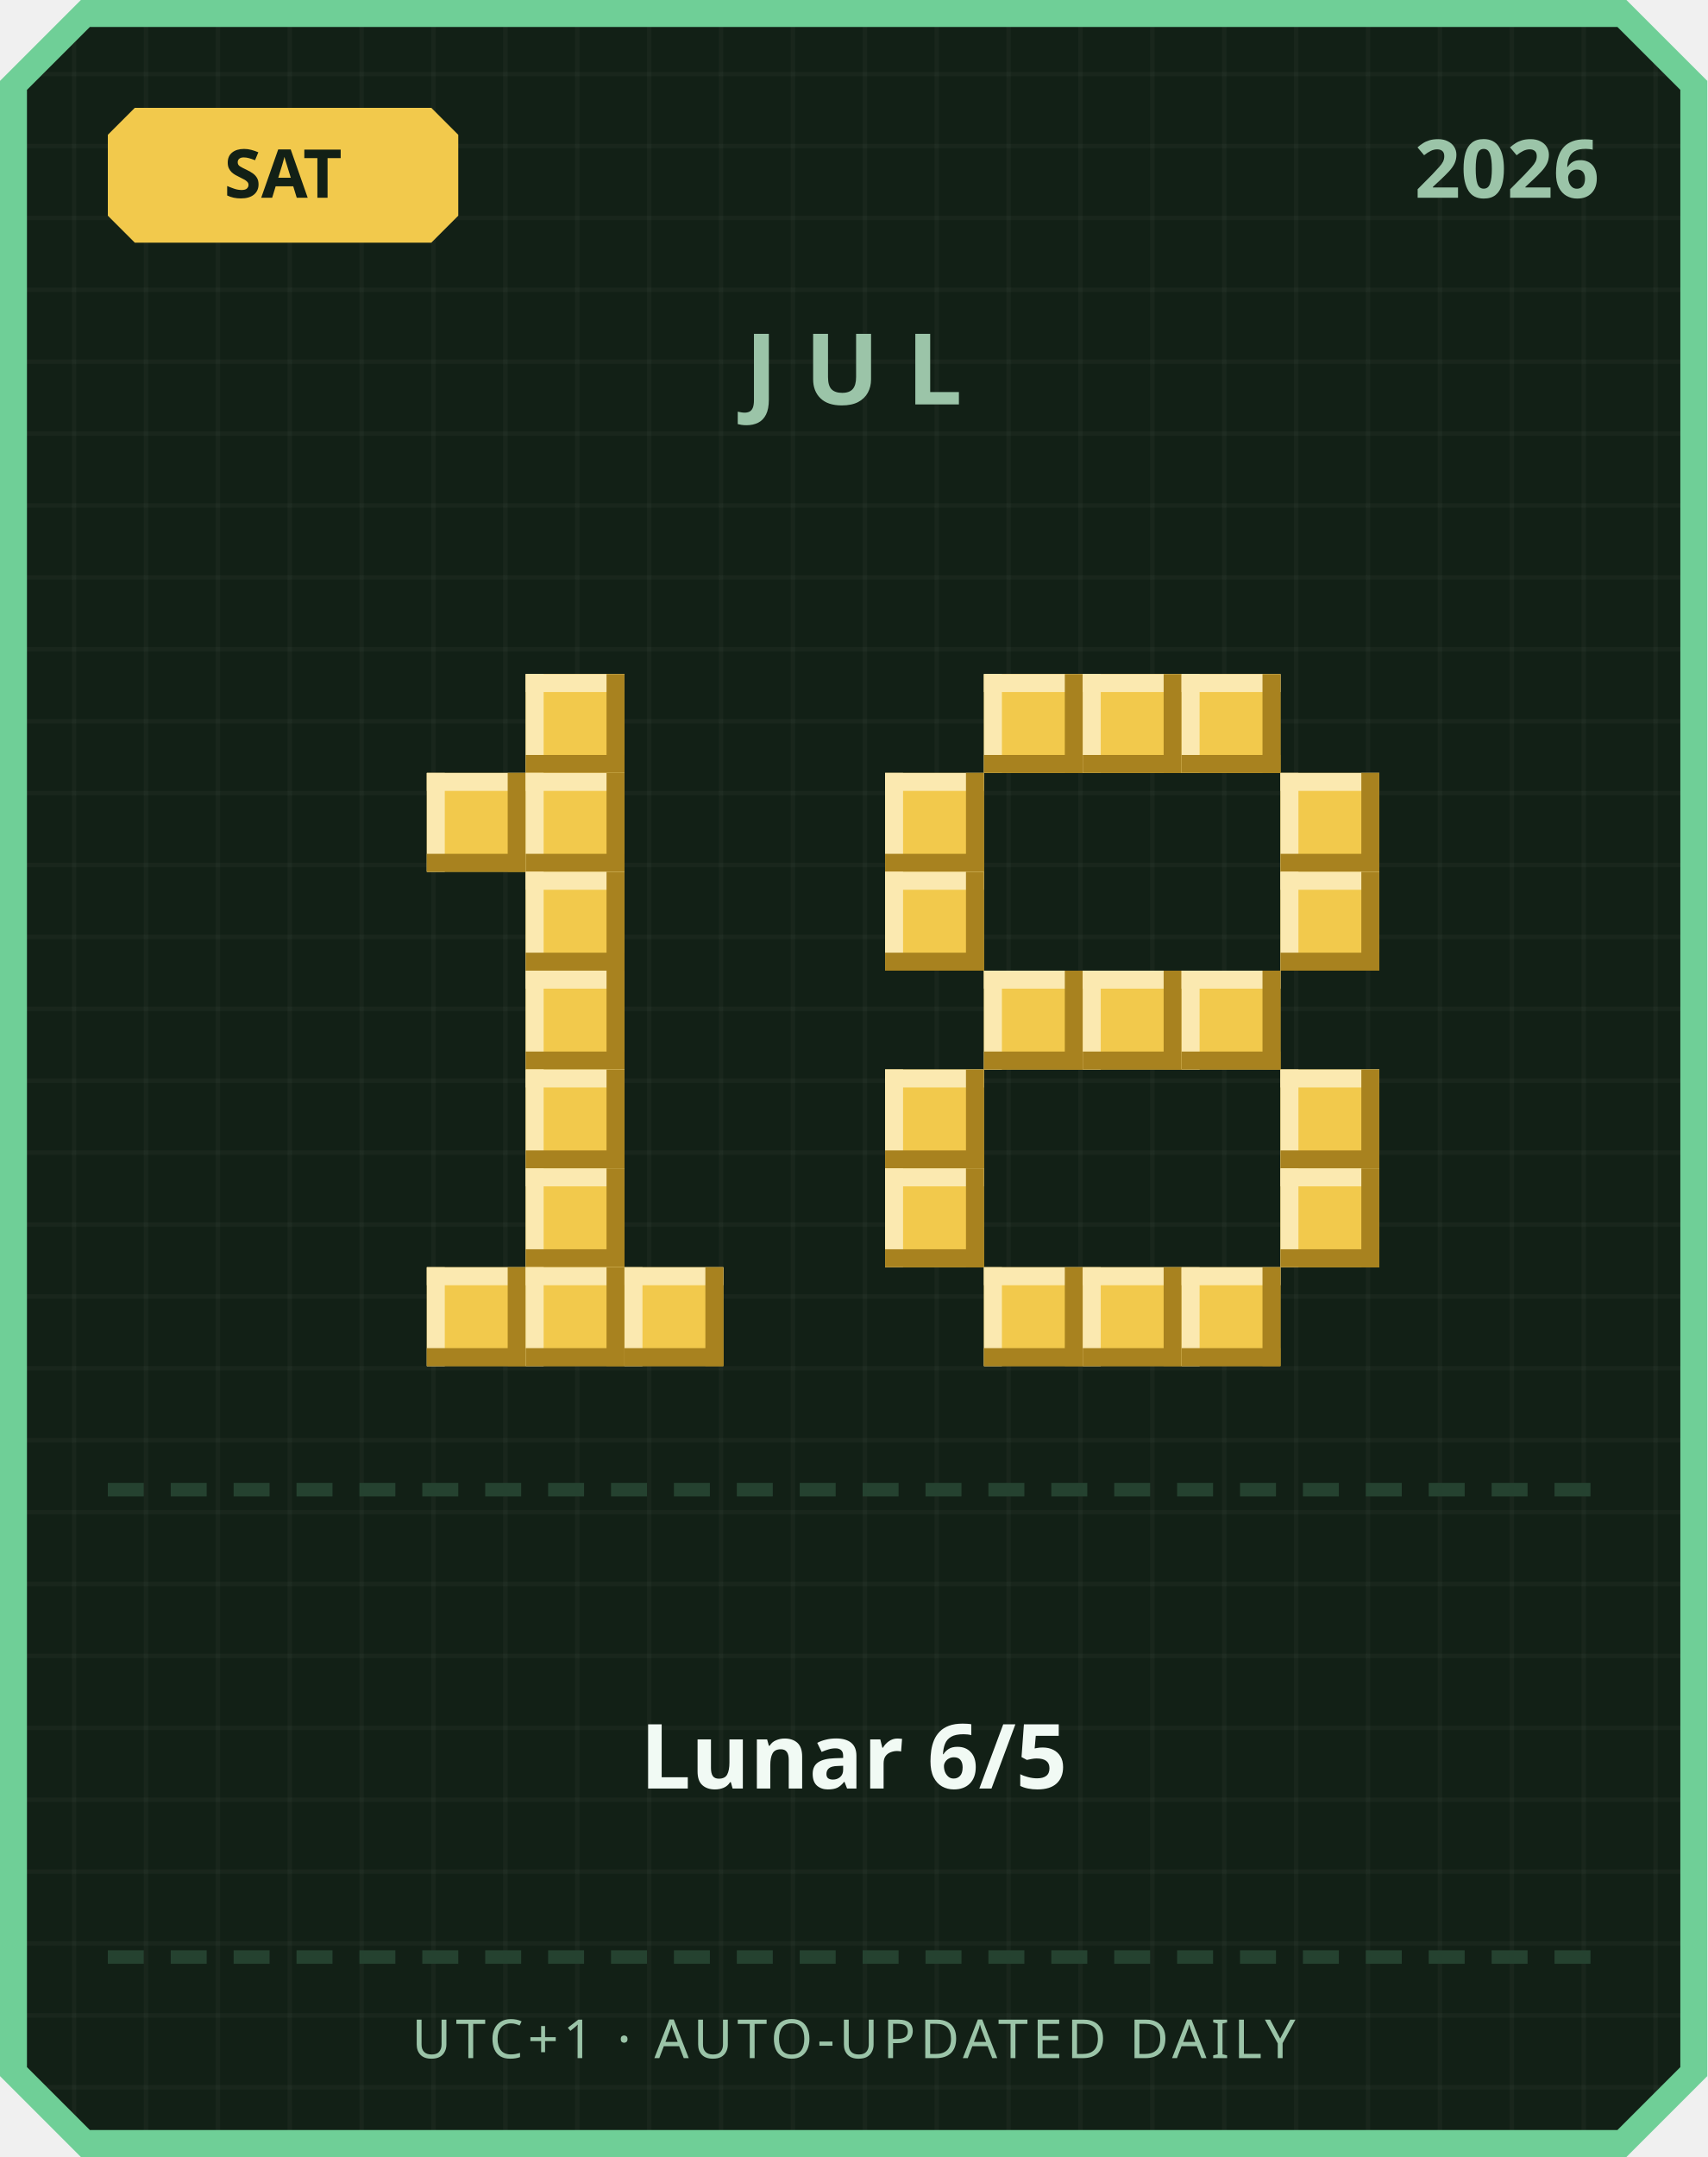
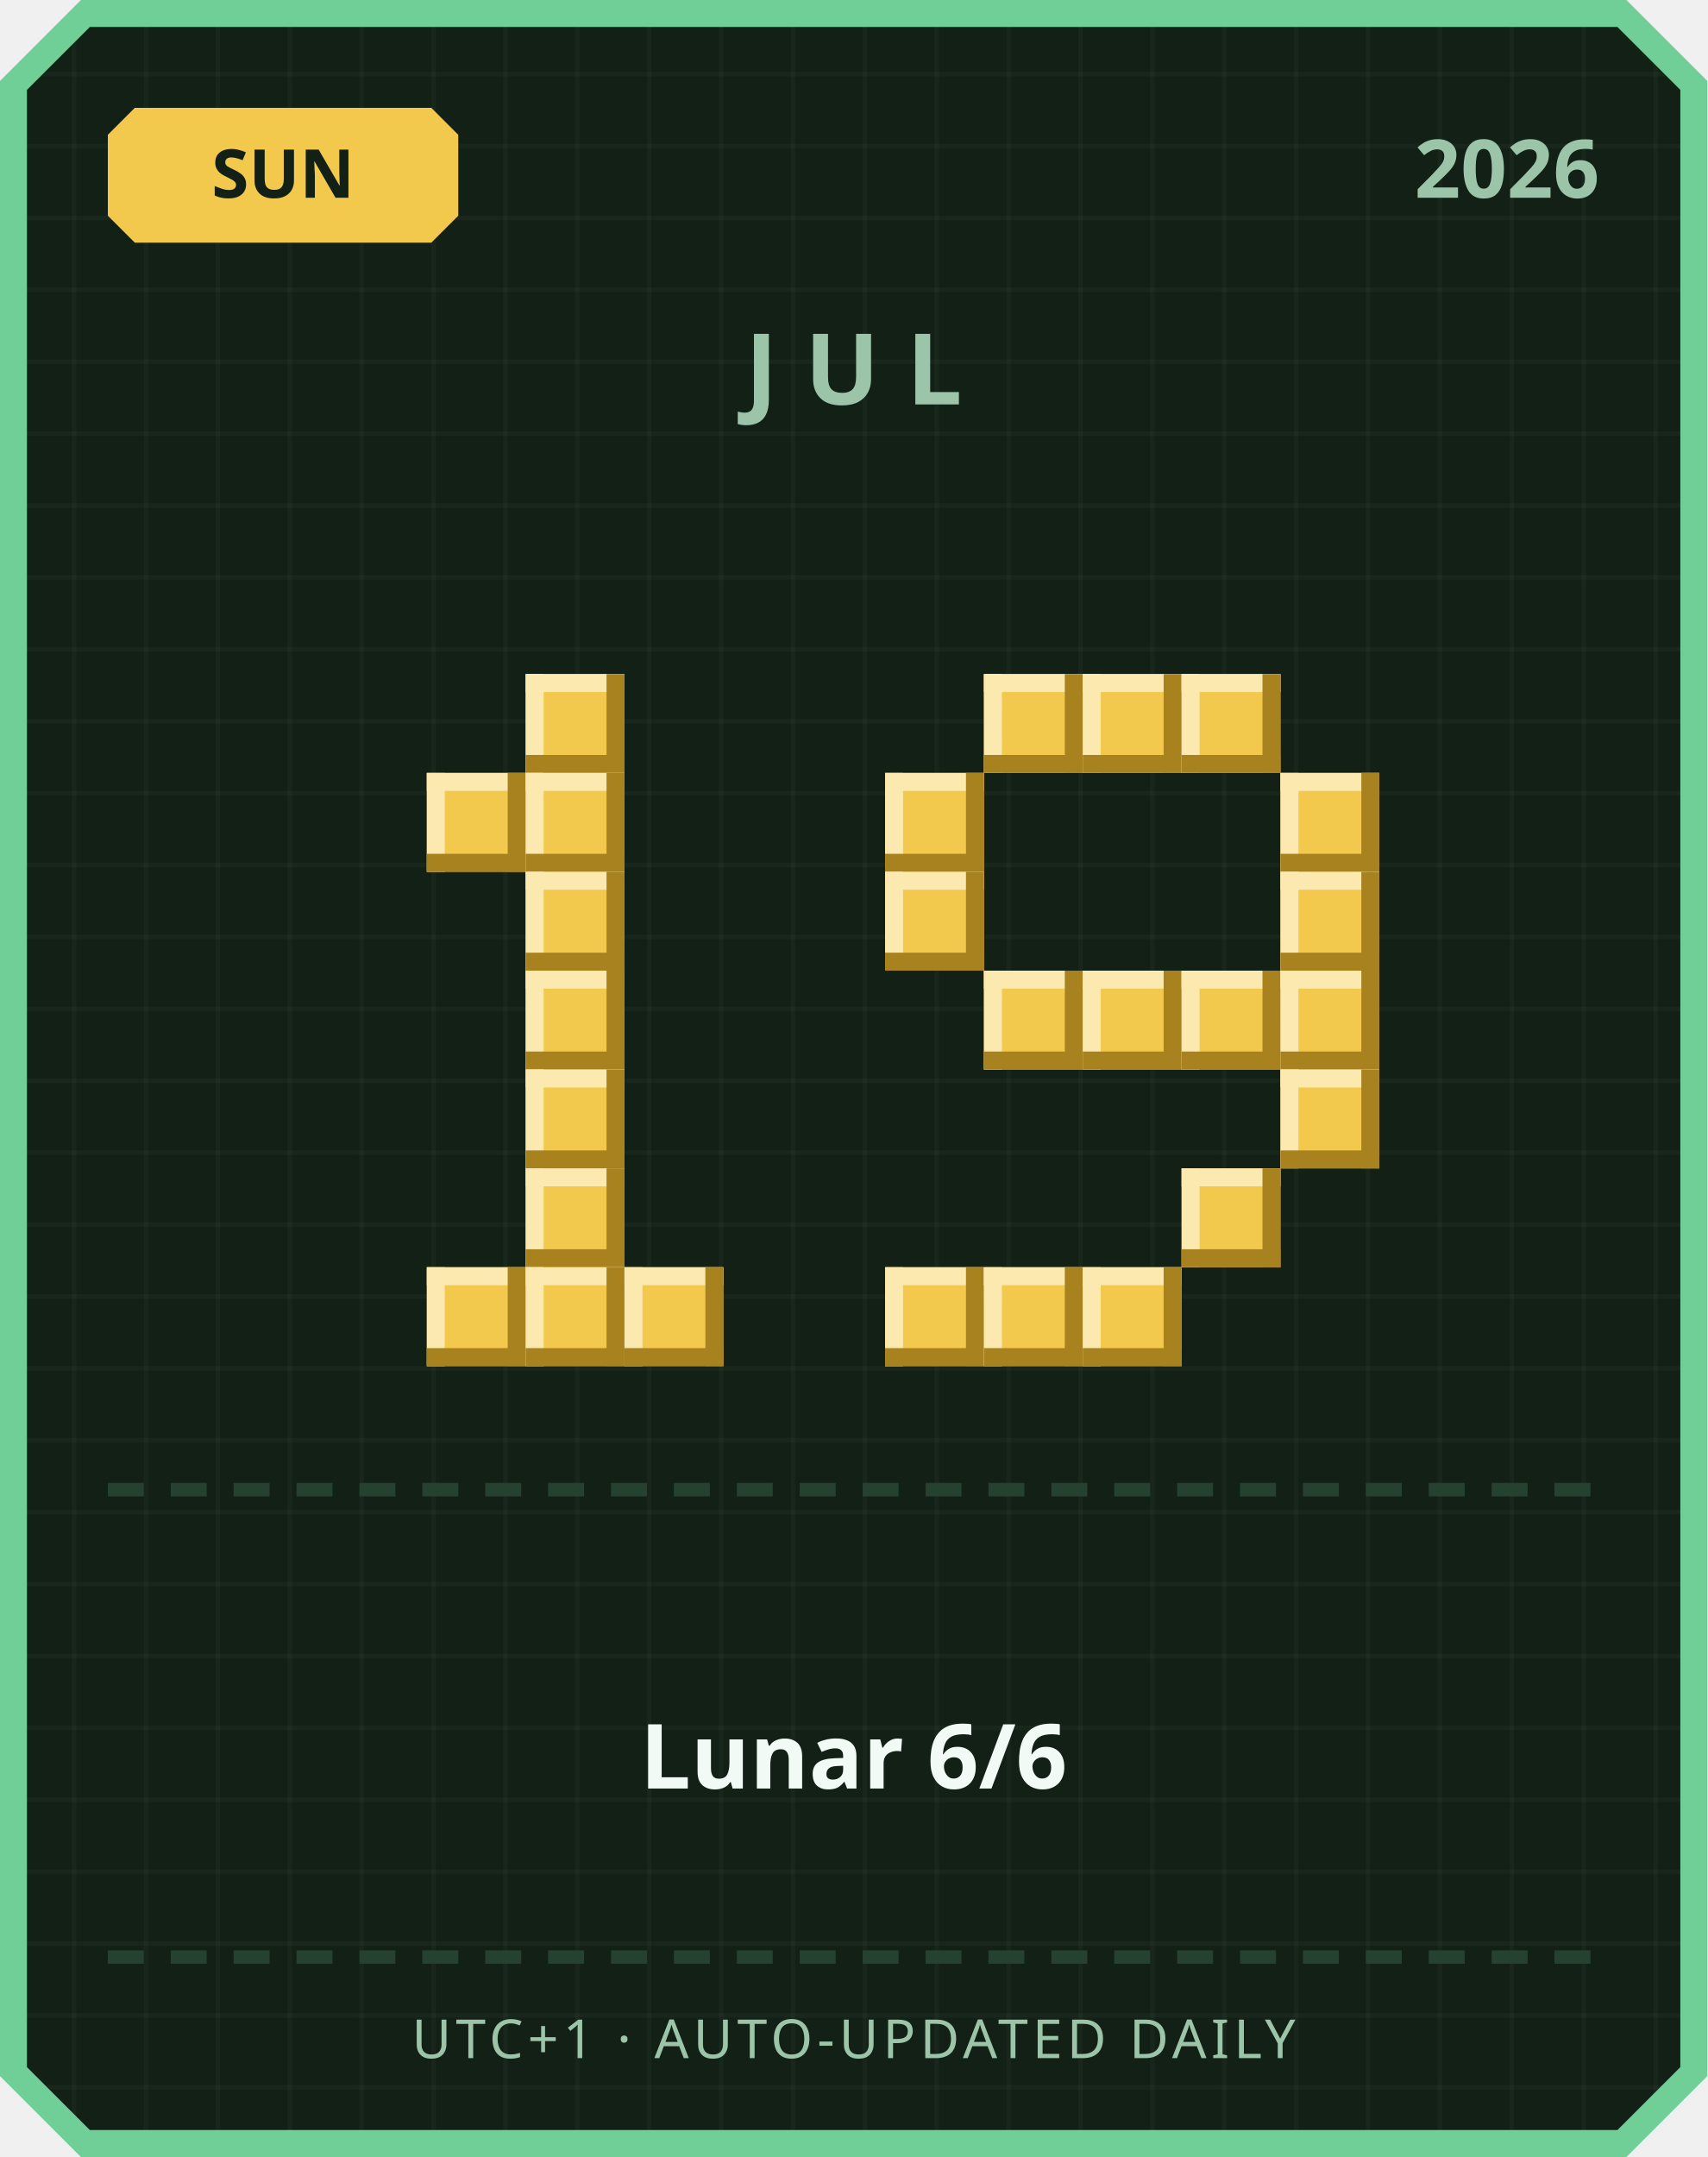
<svg xmlns="http://www.w3.org/2000/svg" width="380" height="480" viewBox="0 0 380 480">
  <defs>
    <pattern id="grid" width="16" height="16" patternUnits="userSpaceOnUse">
      <rect width="16" height="16" fill="#122016" />
      <rect width="1" height="16" fill="#ffffff" opacity="0.03" />
      <rect width="16" height="1" fill="#ffffff" opacity="0.03" />
    </pattern>
  </defs>
  <path d="M 18,0 L 362,0 L 380,18 L 380,462 L 362,480 L 18,480 L 0,462 L 0,18 Z" fill="#6fcf97" />
  <path d="M 20,6 L 360,6 L 374,20 L 374,460 L 360,474 L 20,474 L 6,460 L 6,20 Z" fill="url(#grid)" />
  <path d="M 30,24 L 96,24 L 102,30 L 102,48 L 96,54 L 30,54 L 24,48 L 24,30 Z" fill="#f2c94c" />
-   <text x="63" y="44" text-anchor="middle" font-family="'Segoe UI', sans-serif" font-size="15" font-weight="700" fill="#122016">SAT</text>
+   <text x="63" y="44" text-anchor="middle" font-family="'Segoe UI', sans-serif" font-size="15" font-weight="700" fill="#122016">SUN</text>
  <text x="356" y="44" text-anchor="end" font-family="'Segoe UI', sans-serif" font-size="18" font-weight="700" fill="#9bc4a8">2026</text>
  <text x="190" y="90" text-anchor="middle" font-family="'Segoe UI', sans-serif" font-size="22" font-weight="700" letter-spacing="6" fill="#9bc4a8">JUL</text>
  <rect x="117" y="150" width="22" height="22" fill="#f2c94c" />
  <rect x="117" y="150" width="22" height="4" fill="#fbe9b0" />
  <rect x="117" y="150" width="4" height="22" fill="#fbe9b0" />
  <rect x="117" y="168" width="22" height="4" fill="#a8821f" />
  <rect x="135" y="150" width="4" height="22" fill="#a8821f" />
  <rect x="95" y="172" width="22" height="22" fill="#f2c94c" />
  <rect x="95" y="172" width="22" height="4" fill="#fbe9b0" />
  <rect x="95" y="172" width="4" height="22" fill="#fbe9b0" />
  <rect x="95" y="190" width="22" height="4" fill="#a8821f" />
  <rect x="113" y="172" width="4" height="22" fill="#a8821f" />
  <rect x="117" y="172" width="22" height="22" fill="#f2c94c" />
  <rect x="117" y="172" width="22" height="4" fill="#fbe9b0" />
  <rect x="117" y="172" width="4" height="22" fill="#fbe9b0" />
  <rect x="117" y="190" width="22" height="4" fill="#a8821f" />
  <rect x="135" y="172" width="4" height="22" fill="#a8821f" />
  <rect x="117" y="194" width="22" height="22" fill="#f2c94c" />
  <rect x="117" y="194" width="22" height="4" fill="#fbe9b0" />
  <rect x="117" y="194" width="4" height="22" fill="#fbe9b0" />
  <rect x="117" y="212" width="22" height="4" fill="#a8821f" />
  <rect x="135" y="194" width="4" height="22" fill="#a8821f" />
  <rect x="117" y="216" width="22" height="22" fill="#f2c94c" />
  <rect x="117" y="216" width="22" height="4" fill="#fbe9b0" />
  <rect x="117" y="216" width="4" height="22" fill="#fbe9b0" />
  <rect x="117" y="234" width="22" height="4" fill="#a8821f" />
  <rect x="135" y="216" width="4" height="22" fill="#a8821f" />
  <rect x="117" y="238" width="22" height="22" fill="#f2c94c" />
  <rect x="117" y="238" width="22" height="4" fill="#fbe9b0" />
  <rect x="117" y="238" width="4" height="22" fill="#fbe9b0" />
  <rect x="117" y="256" width="22" height="4" fill="#a8821f" />
  <rect x="135" y="238" width="4" height="22" fill="#a8821f" />
  <rect x="117" y="260" width="22" height="22" fill="#f2c94c" />
  <rect x="117" y="260" width="22" height="4" fill="#fbe9b0" />
  <rect x="117" y="260" width="4" height="22" fill="#fbe9b0" />
  <rect x="117" y="278" width="22" height="4" fill="#a8821f" />
  <rect x="135" y="260" width="4" height="22" fill="#a8821f" />
  <rect x="95" y="282" width="22" height="22" fill="#f2c94c" />
  <rect x="95" y="282" width="22" height="4" fill="#fbe9b0" />
  <rect x="95" y="282" width="4" height="22" fill="#fbe9b0" />
  <rect x="95" y="300" width="22" height="4" fill="#a8821f" />
  <rect x="113" y="282" width="4" height="22" fill="#a8821f" />
  <rect x="117" y="282" width="22" height="22" fill="#f2c94c" />
  <rect x="117" y="282" width="22" height="4" fill="#fbe9b0" />
  <rect x="117" y="282" width="4" height="22" fill="#fbe9b0" />
  <rect x="117" y="300" width="22" height="4" fill="#a8821f" />
  <rect x="135" y="282" width="4" height="22" fill="#a8821f" />
  <rect x="139" y="282" width="22" height="22" fill="#f2c94c" />
  <rect x="139" y="282" width="22" height="4" fill="#fbe9b0" />
  <rect x="139" y="282" width="4" height="22" fill="#fbe9b0" />
  <rect x="139" y="300" width="22" height="4" fill="#a8821f" />
  <rect x="157" y="282" width="4" height="22" fill="#a8821f" />
  <rect x="219" y="150" width="22" height="22" fill="#f2c94c" />
  <rect x="219" y="150" width="22" height="4" fill="#fbe9b0" />
  <rect x="219" y="150" width="4" height="22" fill="#fbe9b0" />
  <rect x="219" y="168" width="22" height="4" fill="#a8821f" />
  <rect x="237" y="150" width="4" height="22" fill="#a8821f" />
  <rect x="241" y="150" width="22" height="22" fill="#f2c94c" />
  <rect x="241" y="150" width="22" height="4" fill="#fbe9b0" />
  <rect x="241" y="150" width="4" height="22" fill="#fbe9b0" />
  <rect x="241" y="168" width="22" height="4" fill="#a8821f" />
  <rect x="259" y="150" width="4" height="22" fill="#a8821f" />
  <rect x="263" y="150" width="22" height="22" fill="#f2c94c" />
  <rect x="263" y="150" width="22" height="4" fill="#fbe9b0" />
  <rect x="263" y="150" width="4" height="22" fill="#fbe9b0" />
  <rect x="263" y="168" width="22" height="4" fill="#a8821f" />
  <rect x="281" y="150" width="4" height="22" fill="#a8821f" />
  <rect x="197" y="172" width="22" height="22" fill="#f2c94c" />
  <rect x="197" y="172" width="22" height="4" fill="#fbe9b0" />
  <rect x="197" y="172" width="4" height="22" fill="#fbe9b0" />
  <rect x="197" y="190" width="22" height="4" fill="#a8821f" />
  <rect x="215" y="172" width="4" height="22" fill="#a8821f" />
  <rect x="285" y="172" width="22" height="22" fill="#f2c94c" />
  <rect x="285" y="172" width="22" height="4" fill="#fbe9b0" />
  <rect x="285" y="172" width="4" height="22" fill="#fbe9b0" />
  <rect x="285" y="190" width="22" height="4" fill="#a8821f" />
  <rect x="303" y="172" width="4" height="22" fill="#a8821f" />
  <rect x="197" y="194" width="22" height="22" fill="#f2c94c" />
  <rect x="197" y="194" width="22" height="4" fill="#fbe9b0" />
  <rect x="197" y="194" width="4" height="22" fill="#fbe9b0" />
  <rect x="197" y="212" width="22" height="4" fill="#a8821f" />
  <rect x="215" y="194" width="4" height="22" fill="#a8821f" />
  <rect x="285" y="194" width="22" height="22" fill="#f2c94c" />
  <rect x="285" y="194" width="22" height="4" fill="#fbe9b0" />
  <rect x="285" y="194" width="4" height="22" fill="#fbe9b0" />
  <rect x="285" y="212" width="22" height="4" fill="#a8821f" />
  <rect x="303" y="194" width="4" height="22" fill="#a8821f" />
  <rect x="219" y="216" width="22" height="22" fill="#f2c94c" />
  <rect x="219" y="216" width="22" height="4" fill="#fbe9b0" />
  <rect x="219" y="216" width="4" height="22" fill="#fbe9b0" />
  <rect x="219" y="234" width="22" height="4" fill="#a8821f" />
  <rect x="237" y="216" width="4" height="22" fill="#a8821f" />
  <rect x="241" y="216" width="22" height="22" fill="#f2c94c" />
  <rect x="241" y="216" width="22" height="4" fill="#fbe9b0" />
  <rect x="241" y="216" width="4" height="22" fill="#fbe9b0" />
  <rect x="241" y="234" width="22" height="4" fill="#a8821f" />
  <rect x="259" y="216" width="4" height="22" fill="#a8821f" />
  <rect x="263" y="216" width="22" height="22" fill="#f2c94c" />
  <rect x="263" y="216" width="22" height="4" fill="#fbe9b0" />
  <rect x="263" y="216" width="4" height="22" fill="#fbe9b0" />
  <rect x="263" y="234" width="22" height="4" fill="#a8821f" />
  <rect x="281" y="216" width="4" height="22" fill="#a8821f" />
-   <rect x="197" y="238" width="22" height="22" fill="#f2c94c" />
-   <rect x="197" y="238" width="22" height="4" fill="#fbe9b0" />
-   <rect x="197" y="238" width="4" height="22" fill="#fbe9b0" />
-   <rect x="197" y="256" width="22" height="4" fill="#a8821f" />
-   <rect x="215" y="238" width="4" height="22" fill="#a8821f" />
+   <rect x="285" y="216" width="22" height="22" fill="#f2c94c" />
+   <rect x="285" y="216" width="22" height="4" fill="#fbe9b0" />
+   <rect x="285" y="216" width="4" height="22" fill="#fbe9b0" />
+   <rect x="285" y="234" width="22" height="4" fill="#a8821f" />
+   <rect x="303" y="216" width="4" height="22" fill="#a8821f" />
  <rect x="285" y="238" width="22" height="22" fill="#f2c94c" />
  <rect x="285" y="238" width="22" height="4" fill="#fbe9b0" />
  <rect x="285" y="238" width="4" height="22" fill="#fbe9b0" />
  <rect x="285" y="256" width="22" height="4" fill="#a8821f" />
  <rect x="303" y="238" width="4" height="22" fill="#a8821f" />
-   <rect x="197" y="260" width="22" height="22" fill="#f2c94c" />
-   <rect x="197" y="260" width="22" height="4" fill="#fbe9b0" />
-   <rect x="197" y="260" width="4" height="22" fill="#fbe9b0" />
-   <rect x="197" y="278" width="22" height="4" fill="#a8821f" />
-   <rect x="215" y="260" width="4" height="22" fill="#a8821f" />
-   <rect x="285" y="260" width="22" height="22" fill="#f2c94c" />
-   <rect x="285" y="260" width="22" height="4" fill="#fbe9b0" />
-   <rect x="285" y="260" width="4" height="22" fill="#fbe9b0" />
-   <rect x="285" y="278" width="22" height="4" fill="#a8821f" />
-   <rect x="303" y="260" width="4" height="22" fill="#a8821f" />
+   <rect x="263" y="260" width="22" height="22" fill="#f2c94c" />
+   <rect x="263" y="260" width="22" height="4" fill="#fbe9b0" />
+   <rect x="263" y="260" width="4" height="22" fill="#fbe9b0" />
+   <rect x="263" y="278" width="22" height="4" fill="#a8821f" />
+   <rect x="281" y="260" width="4" height="22" fill="#a8821f" />
+   <rect x="197" y="282" width="22" height="22" fill="#f2c94c" />
+   <rect x="197" y="282" width="22" height="4" fill="#fbe9b0" />
+   <rect x="197" y="282" width="4" height="22" fill="#fbe9b0" />
+   <rect x="197" y="300" width="22" height="4" fill="#a8821f" />
+   <rect x="215" y="282" width="4" height="22" fill="#a8821f" />
  <rect x="219" y="282" width="22" height="22" fill="#f2c94c" />
  <rect x="219" y="282" width="22" height="4" fill="#fbe9b0" />
  <rect x="219" y="282" width="4" height="22" fill="#fbe9b0" />
  <rect x="219" y="300" width="22" height="4" fill="#a8821f" />
  <rect x="237" y="282" width="4" height="22" fill="#a8821f" />
  <rect x="241" y="282" width="22" height="22" fill="#f2c94c" />
  <rect x="241" y="282" width="22" height="4" fill="#fbe9b0" />
  <rect x="241" y="282" width="4" height="22" fill="#fbe9b0" />
  <rect x="241" y="300" width="22" height="4" fill="#a8821f" />
  <rect x="259" y="282" width="4" height="22" fill="#a8821f" />
-   <rect x="263" y="282" width="22" height="22" fill="#f2c94c" />
-   <rect x="263" y="282" width="22" height="4" fill="#fbe9b0" />
-   <rect x="263" y="282" width="4" height="22" fill="#fbe9b0" />
-   <rect x="263" y="300" width="22" height="4" fill="#a8821f" />
-   <rect x="281" y="282" width="4" height="22" fill="#a8821f" />
  <rect x="24" y="330" width="8" height="3" fill="#254230" />
  <rect x="38" y="330" width="8" height="3" fill="#254230" />
  <rect x="52" y="330" width="8" height="3" fill="#254230" />
  <rect x="66" y="330" width="8" height="3" fill="#254230" />
  <rect x="80" y="330" width="8" height="3" fill="#254230" />
  <rect x="94" y="330" width="8" height="3" fill="#254230" />
  <rect x="108" y="330" width="8" height="3" fill="#254230" />
  <rect x="122" y="330" width="8" height="3" fill="#254230" />
  <rect x="136" y="330" width="8" height="3" fill="#254230" />
  <rect x="150" y="330" width="8" height="3" fill="#254230" />
  <rect x="164" y="330" width="8" height="3" fill="#254230" />
  <rect x="178" y="330" width="8" height="3" fill="#254230" />
  <rect x="192" y="330" width="8" height="3" fill="#254230" />
  <rect x="206" y="330" width="8" height="3" fill="#254230" />
  <rect x="220" y="330" width="8" height="3" fill="#254230" />
  <rect x="234" y="330" width="8" height="3" fill="#254230" />
  <rect x="248" y="330" width="8" height="3" fill="#254230" />
  <rect x="262" y="330" width="8" height="3" fill="#254230" />
  <rect x="276" y="330" width="8" height="3" fill="#254230" />
  <rect x="290" y="330" width="8" height="3" fill="#254230" />
  <rect x="304" y="330" width="8" height="3" fill="#254230" />
  <rect x="318" y="330" width="8" height="3" fill="#254230" />
  <rect x="332" y="330" width="8" height="3" fill="#254230" />
  <rect x="346" y="330" width="8" height="3" fill="#254230" />
-   <text x="190" y="398" text-anchor="middle" font-family="'Segoe UI', 'Microsoft JhengHei', sans-serif" font-size="20" font-weight="700" fill="#f1faf4">Lunar 6/5</text>
+   <text x="190" y="398" text-anchor="middle" font-family="'Segoe UI', 'Microsoft JhengHei', sans-serif" font-size="20" font-weight="700" fill="#f1faf4">Lunar 6/6</text>
  <rect x="24" y="434" width="8" height="3" fill="#254230" />
  <rect x="38" y="434" width="8" height="3" fill="#254230" />
  <rect x="52" y="434" width="8" height="3" fill="#254230" />
  <rect x="66" y="434" width="8" height="3" fill="#254230" />
  <rect x="80" y="434" width="8" height="3" fill="#254230" />
  <rect x="94" y="434" width="8" height="3" fill="#254230" />
  <rect x="108" y="434" width="8" height="3" fill="#254230" />
  <rect x="122" y="434" width="8" height="3" fill="#254230" />
  <rect x="136" y="434" width="8" height="3" fill="#254230" />
  <rect x="150" y="434" width="8" height="3" fill="#254230" />
  <rect x="164" y="434" width="8" height="3" fill="#254230" />
  <rect x="178" y="434" width="8" height="3" fill="#254230" />
  <rect x="192" y="434" width="8" height="3" fill="#254230" />
  <rect x="206" y="434" width="8" height="3" fill="#254230" />
  <rect x="220" y="434" width="8" height="3" fill="#254230" />
  <rect x="234" y="434" width="8" height="3" fill="#254230" />
  <rect x="248" y="434" width="8" height="3" fill="#254230" />
  <rect x="262" y="434" width="8" height="3" fill="#254230" />
  <rect x="276" y="434" width="8" height="3" fill="#254230" />
  <rect x="290" y="434" width="8" height="3" fill="#254230" />
  <rect x="304" y="434" width="8" height="3" fill="#254230" />
  <rect x="318" y="434" width="8" height="3" fill="#254230" />
  <rect x="332" y="434" width="8" height="3" fill="#254230" />
  <rect x="346" y="434" width="8" height="3" fill="#254230" />
  <text x="190" y="458" text-anchor="middle" font-family="'Segoe UI', sans-serif" font-size="12" letter-spacing="1" fill="#9bc4a8">UTC+1 · AUTO-UPDATED DAILY</text>
</svg>
